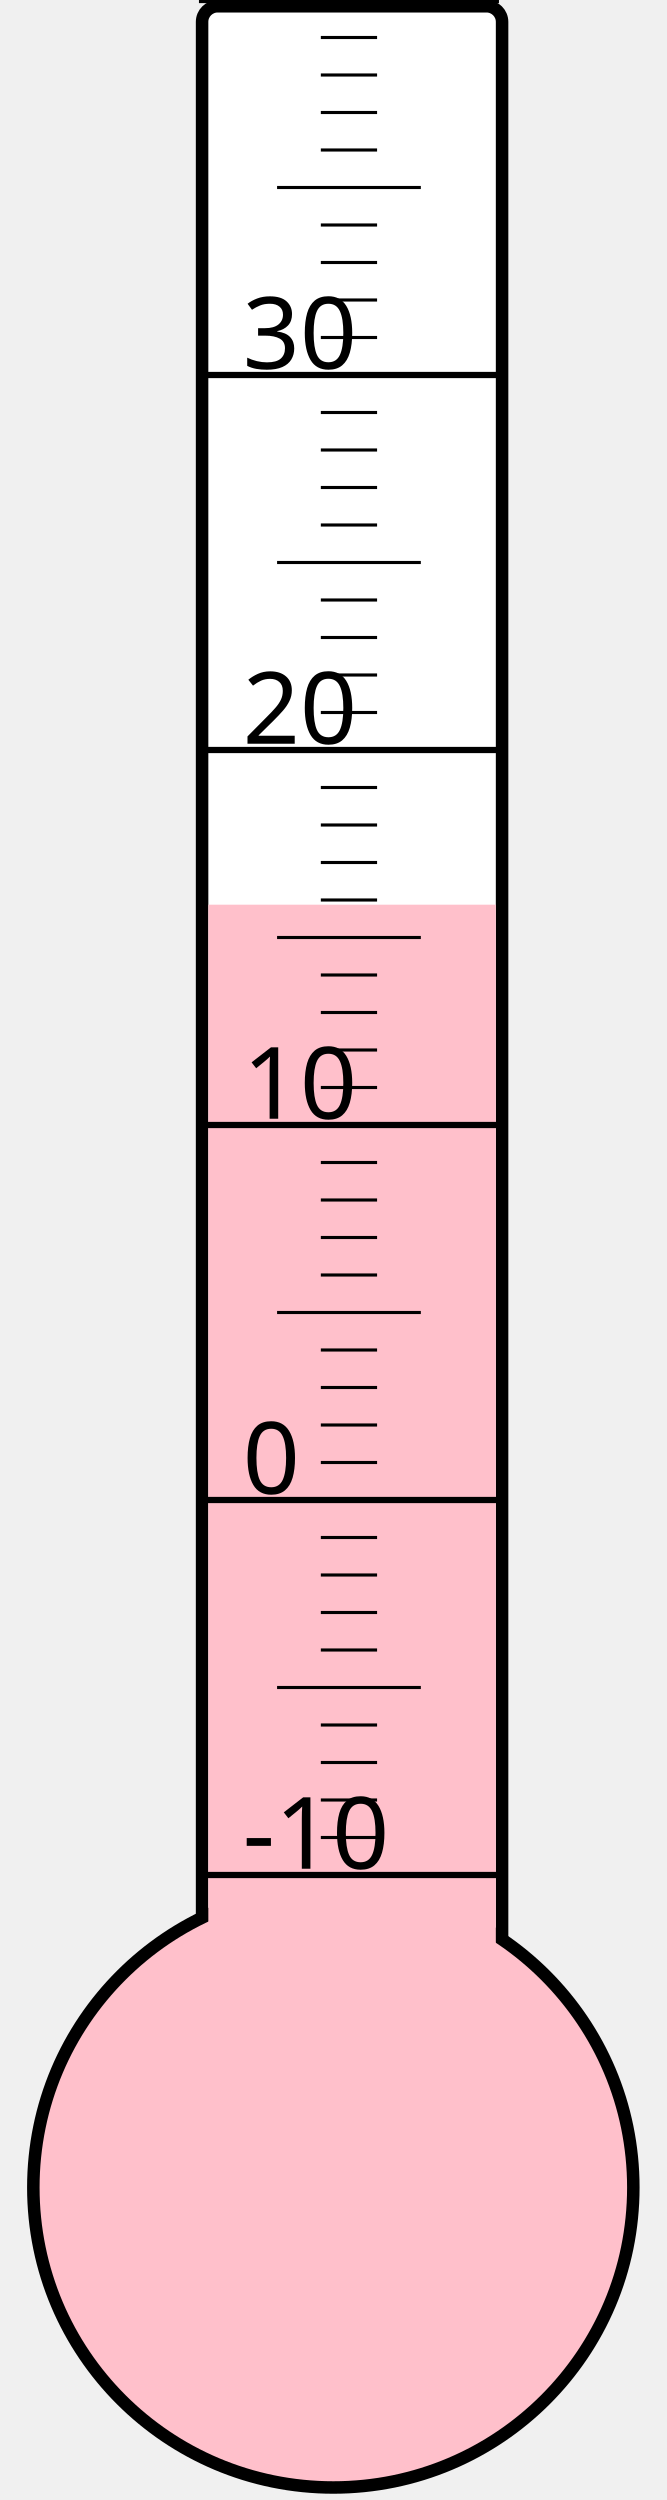
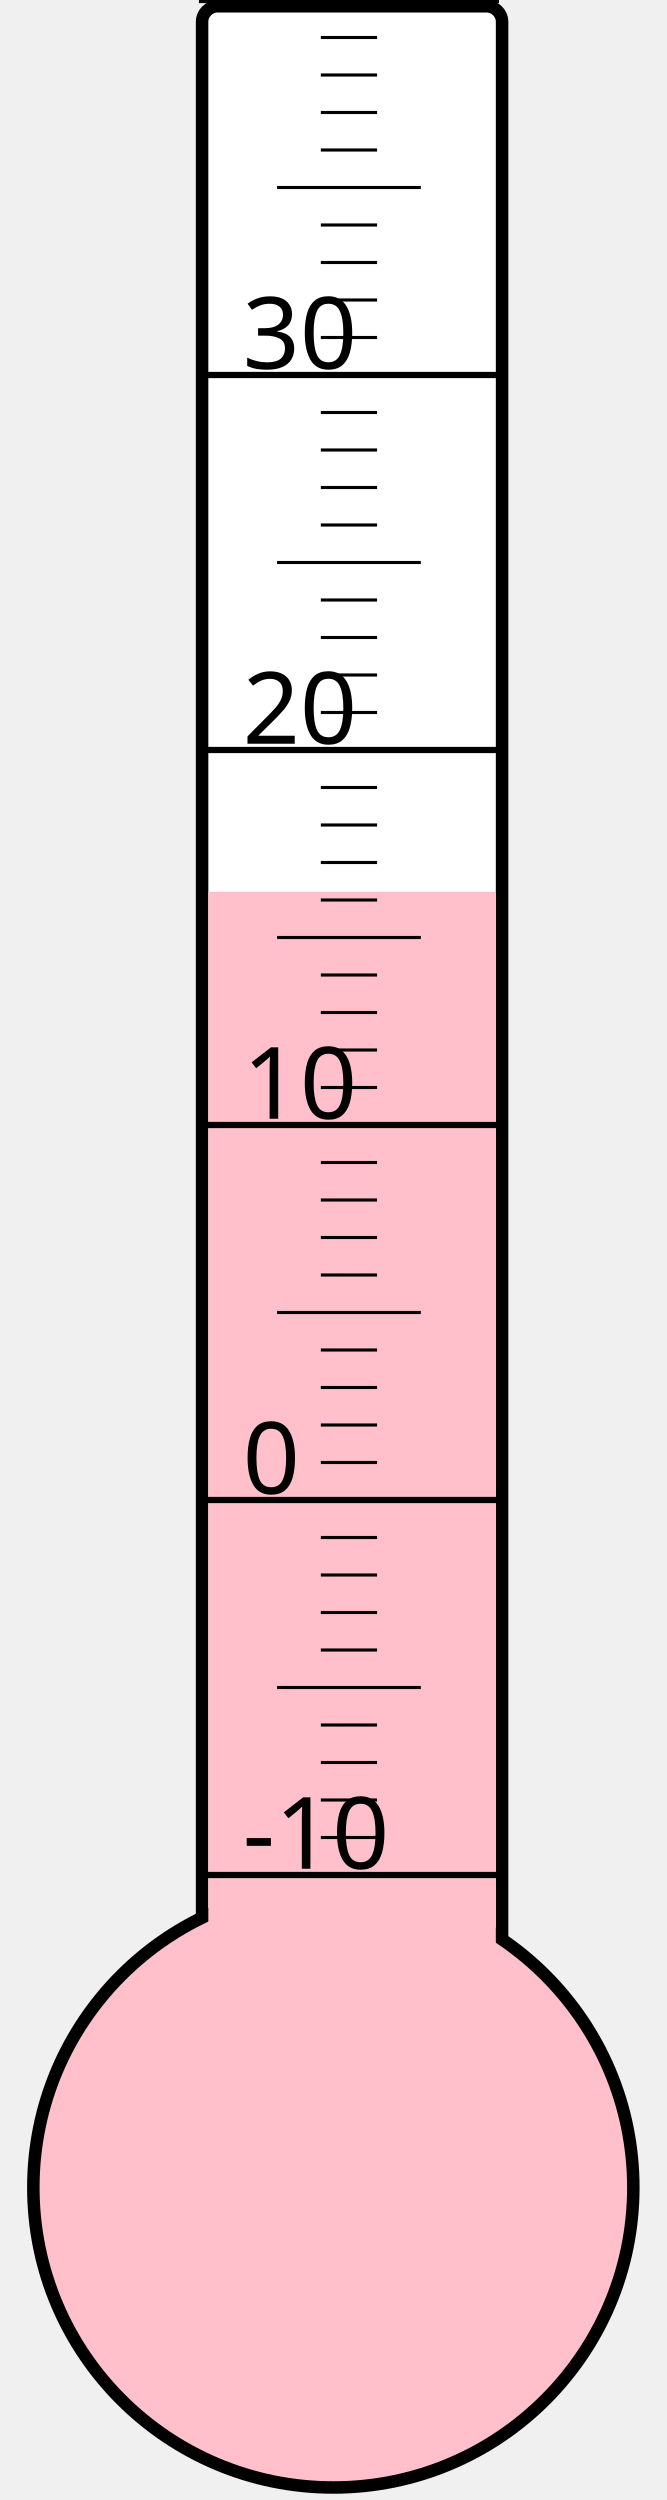
<svg xmlns="http://www.w3.org/2000/svg" width="40px" height="150px" viewBox="0 0 200 800">
  <rect width="200" height="800" x="0" y="0" style="fill: #ffffeb; fill-opacity: 0;" />
  <rect width="96" height="680" x="58" y="2" rx="5" ry="5" style="fill: white; fill-opacity: 1; stroke: black; stroke-width: 4;" />
  <circle cx="100" cy="700" r="96" style="fill: pink; stroke: black; stroke-width: 4;" />
-   <rect width="92" height="410.5" x="60" y="289.5" style="fill: pink; fill-opacity: 1; stroke-width: 0;" />
+   <rect width="92" height="414.625" x="60" y="285.375" style="fill: pink; fill-opacity: 1; stroke-width: 0;" />
  <text x="71" y="598" style="font-family: sans-serif; font-size: 24pt;">-10</text>
  <text x="71" y="478" style="font-family: sans-serif; font-size: 24pt;">0</text>
  <text x="71" y="358" style="font-family: sans-serif; font-size: 24pt;">10</text>
  <text x="71" y="238" style="font-family: sans-serif; font-size: 24pt;">20</text>
  <text x="71" y="118" style="font-family: sans-serif; font-size: 24pt;">30</text>
  <g style="stroke: black;">
    <line x1="57" y1="600" x2="153" y2="600" style="stroke-width: 2;" />
    <line x1="96" y1="588" x2="114" y2="588" style="stroke-width: 1;" />
    <line x1="96" y1="576" x2="114" y2="576" style="stroke-width: 1;" />
    <line x1="96" y1="564" x2="114" y2="564" style="stroke-width: 1;" />
    <line x1="96" y1="552" x2="114" y2="552" style="stroke-width: 1;" />
    <line x1="82" y1="540" x2="128" y2="540" style="stroke-width: 1;" />
    <line x1="96" y1="528" x2="114" y2="528" style="stroke-width: 1;" />
    <line x1="96" y1="516" x2="114" y2="516" style="stroke-width: 1;" />
    <line x1="96" y1="504" x2="114" y2="504" style="stroke-width: 1;" />
    <line x1="96" y1="492" x2="114" y2="492" style="stroke-width: 1;" />
    <line x1="57" y1="480" x2="153" y2="480" style="stroke-width: 2;" />
    <line x1="96" y1="468" x2="114" y2="468" style="stroke-width: 1;" />
    <line x1="96" y1="456" x2="114" y2="456" style="stroke-width: 1;" />
    <line x1="96" y1="444" x2="114" y2="444" style="stroke-width: 1;" />
    <line x1="96" y1="432" x2="114" y2="432" style="stroke-width: 1;" />
    <line x1="82" y1="420" x2="128" y2="420" style="stroke-width: 1;" />
    <line x1="96" y1="408" x2="114" y2="408" style="stroke-width: 1;" />
    <line x1="96" y1="396" x2="114" y2="396" style="stroke-width: 1;" />
    <line x1="96" y1="384" x2="114" y2="384" style="stroke-width: 1;" />
    <line x1="96" y1="372" x2="114" y2="372" style="stroke-width: 1;" />
    <line x1="57" y1="360" x2="153" y2="360" style="stroke-width: 2;" />
    <line x1="96" y1="348" x2="114" y2="348" style="stroke-width: 1;" />
    <line x1="96" y1="336" x2="114" y2="336" style="stroke-width: 1;" />
    <line x1="96" y1="324" x2="114" y2="324" style="stroke-width: 1;" />
    <line x1="96" y1="312" x2="114" y2="312" style="stroke-width: 1;" />
    <line x1="82" y1="300" x2="128" y2="300" style="stroke-width: 1;" />
    <line x1="96" y1="288" x2="114" y2="288" style="stroke-width: 1;" />
    <line x1="96" y1="276" x2="114" y2="276" style="stroke-width: 1;" />
    <line x1="96" y1="264" x2="114" y2="264" style="stroke-width: 1;" />
    <line x1="96" y1="252" x2="114" y2="252" style="stroke-width: 1;" />
    <line x1="57" y1="240" x2="153" y2="240" style="stroke-width: 2;" />
    <line x1="96" y1="228" x2="114" y2="228" style="stroke-width: 1;" />
    <line x1="96" y1="216" x2="114" y2="216" style="stroke-width: 1;" />
    <line x1="96" y1="204" x2="114" y2="204" style="stroke-width: 1;" />
    <line x1="96" y1="192" x2="114" y2="192" style="stroke-width: 1;" />
    <line x1="82" y1="180" x2="128" y2="180" style="stroke-width: 1;" />
    <line x1="96" y1="168" x2="114" y2="168" style="stroke-width: 1;" />
    <line x1="96" y1="156" x2="114" y2="156" style="stroke-width: 1;" />
    <line x1="96" y1="144" x2="114" y2="144" style="stroke-width: 1;" />
    <line x1="96" y1="132" x2="114" y2="132" style="stroke-width: 1;" />
    <line x1="57" y1="120" x2="153" y2="120" style="stroke-width: 2;" />
    <line x1="96" y1="108" x2="114" y2="108" style="stroke-width: 1;" />
    <line x1="96" y1="96" x2="114" y2="96" style="stroke-width: 1;" />
    <line x1="96" y1="84" x2="114" y2="84" style="stroke-width: 1;" />
    <line x1="96" y1="72" x2="114" y2="72" style="stroke-width: 1;" />
    <line x1="82" y1="60" x2="128" y2="60" style="stroke-width: 1;" />
    <line x1="96" y1="48" x2="114" y2="48" style="stroke-width: 1;" />
    <line x1="96" y1="36" x2="114" y2="36" style="stroke-width: 1;" />
    <line x1="96" y1="24" x2="114" y2="24" style="stroke-width: 1;" />
    <line x1="96" y1="12" x2="114" y2="12" style="stroke-width: 1;" />
    <line x1="57" y1="0" x2="153" y2="0" style="stroke-width: 2;" />
  </g>
</svg>
